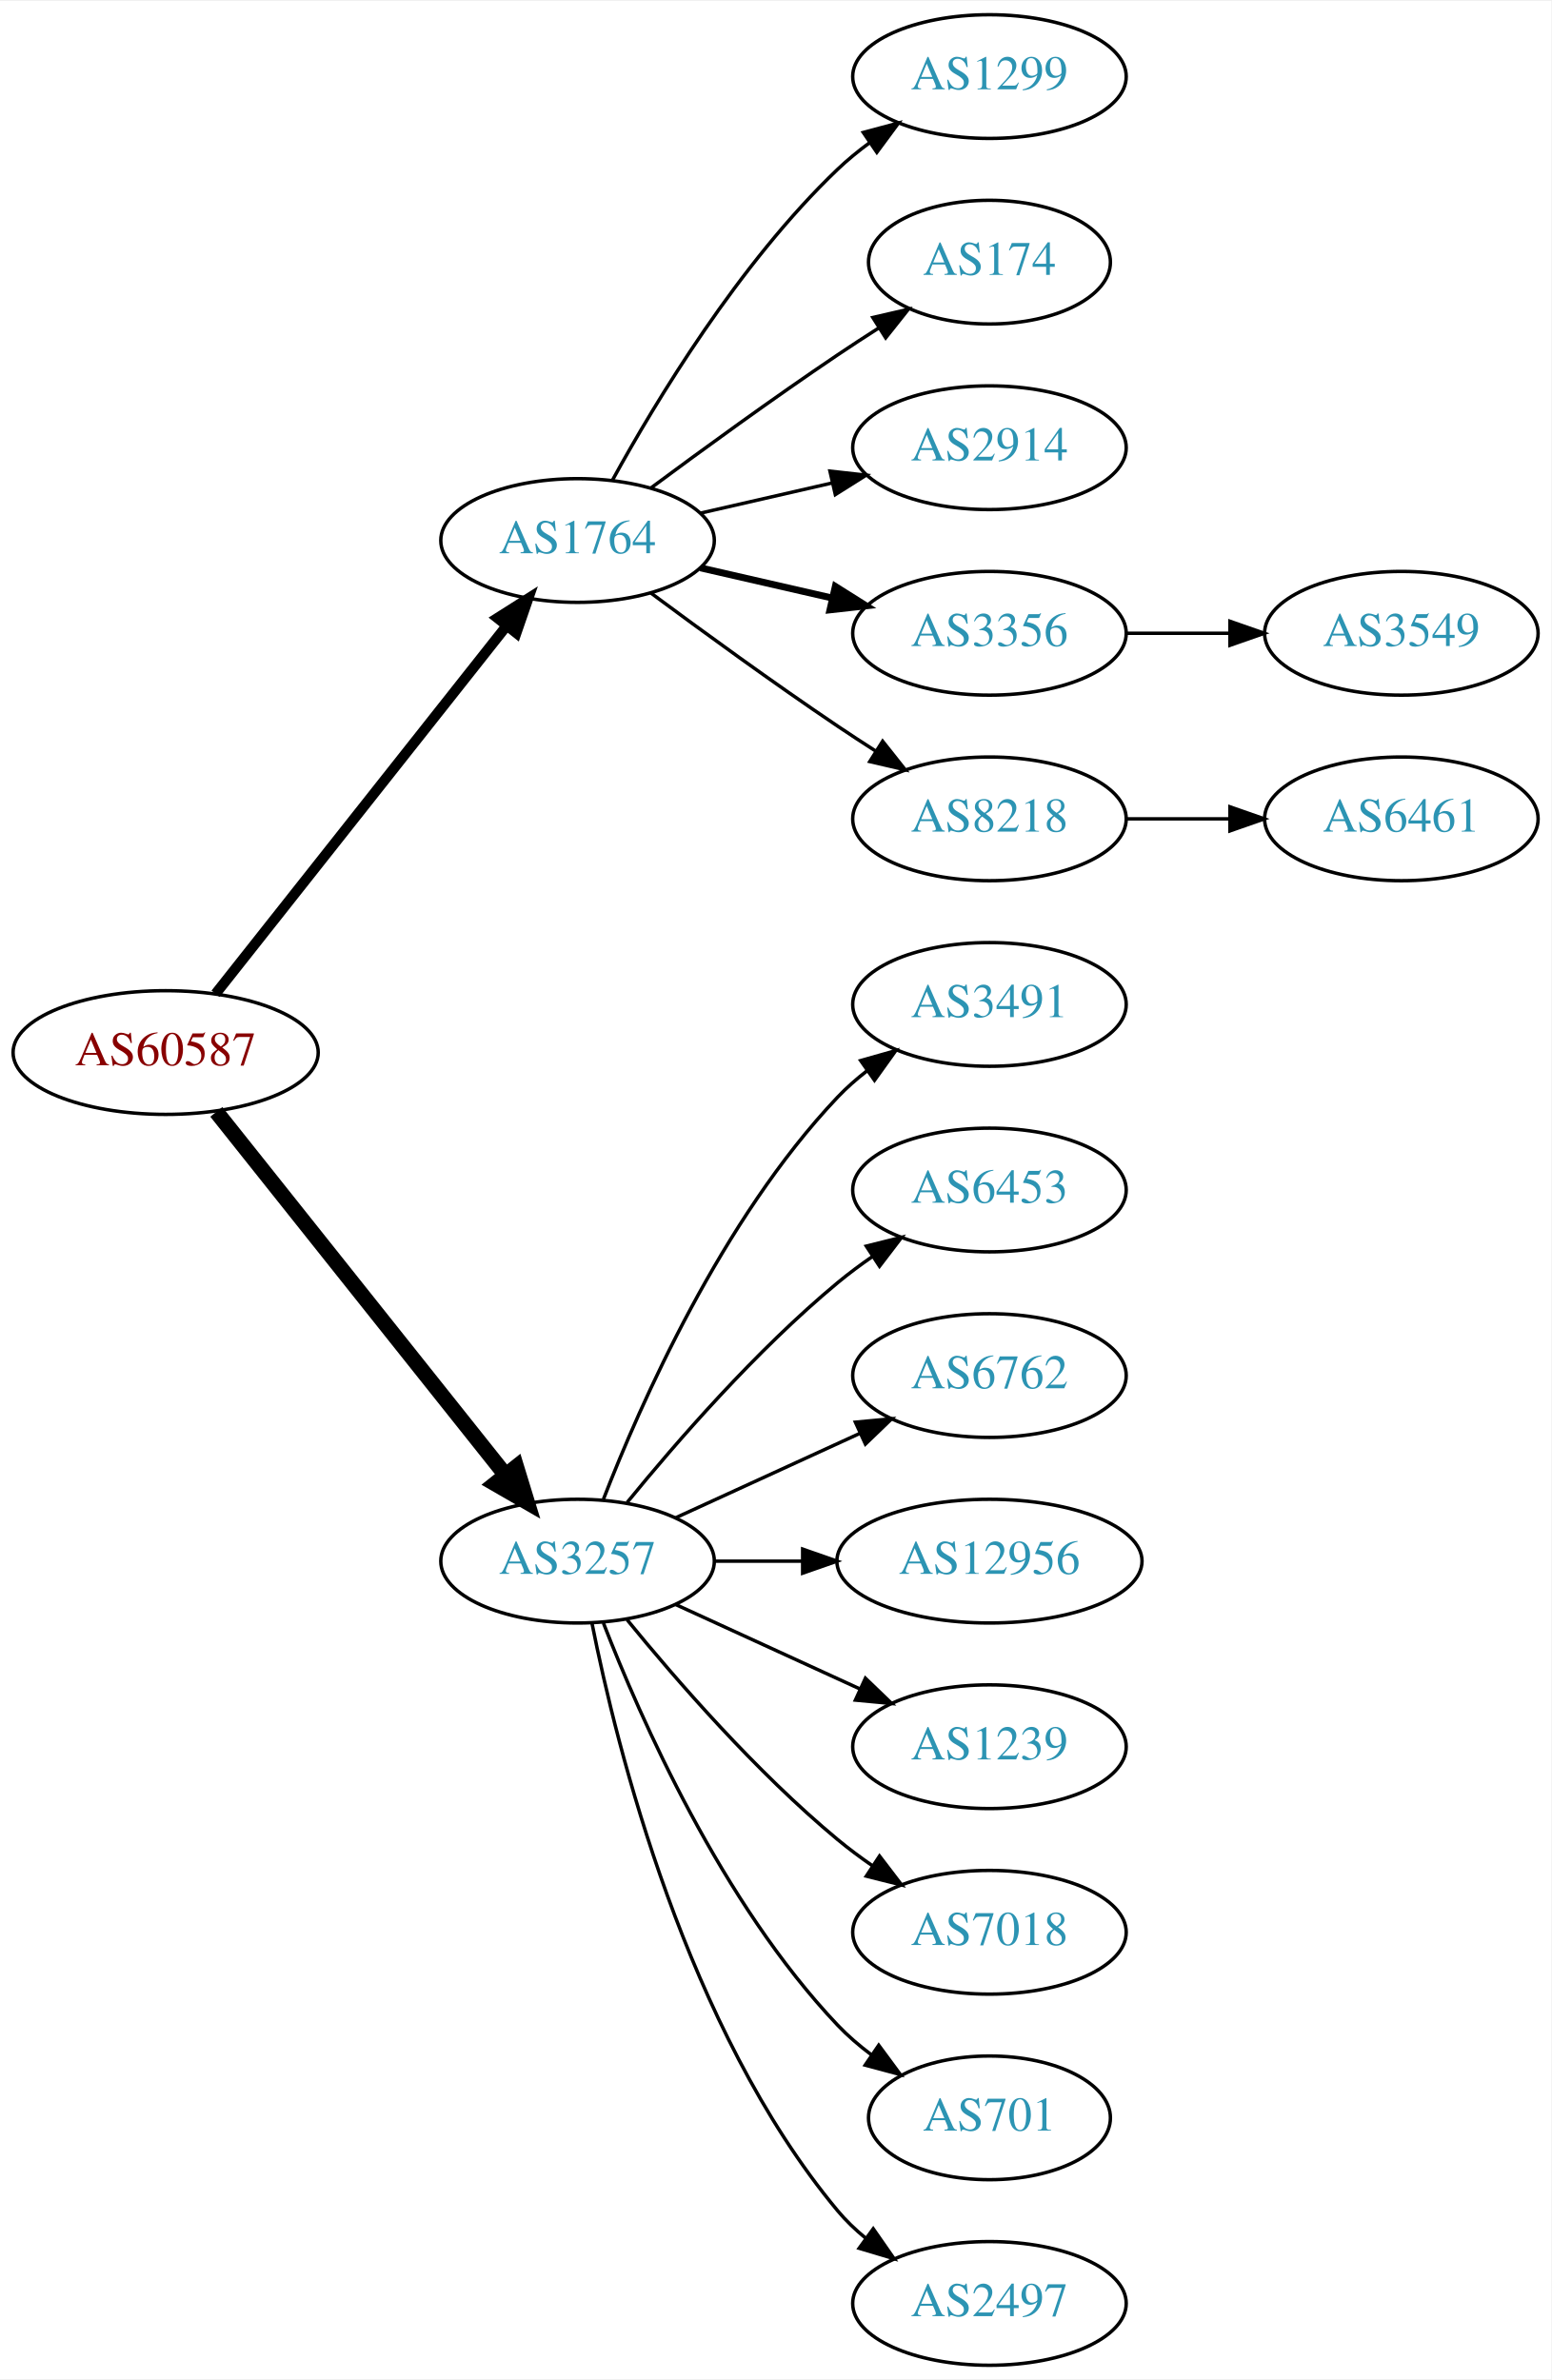
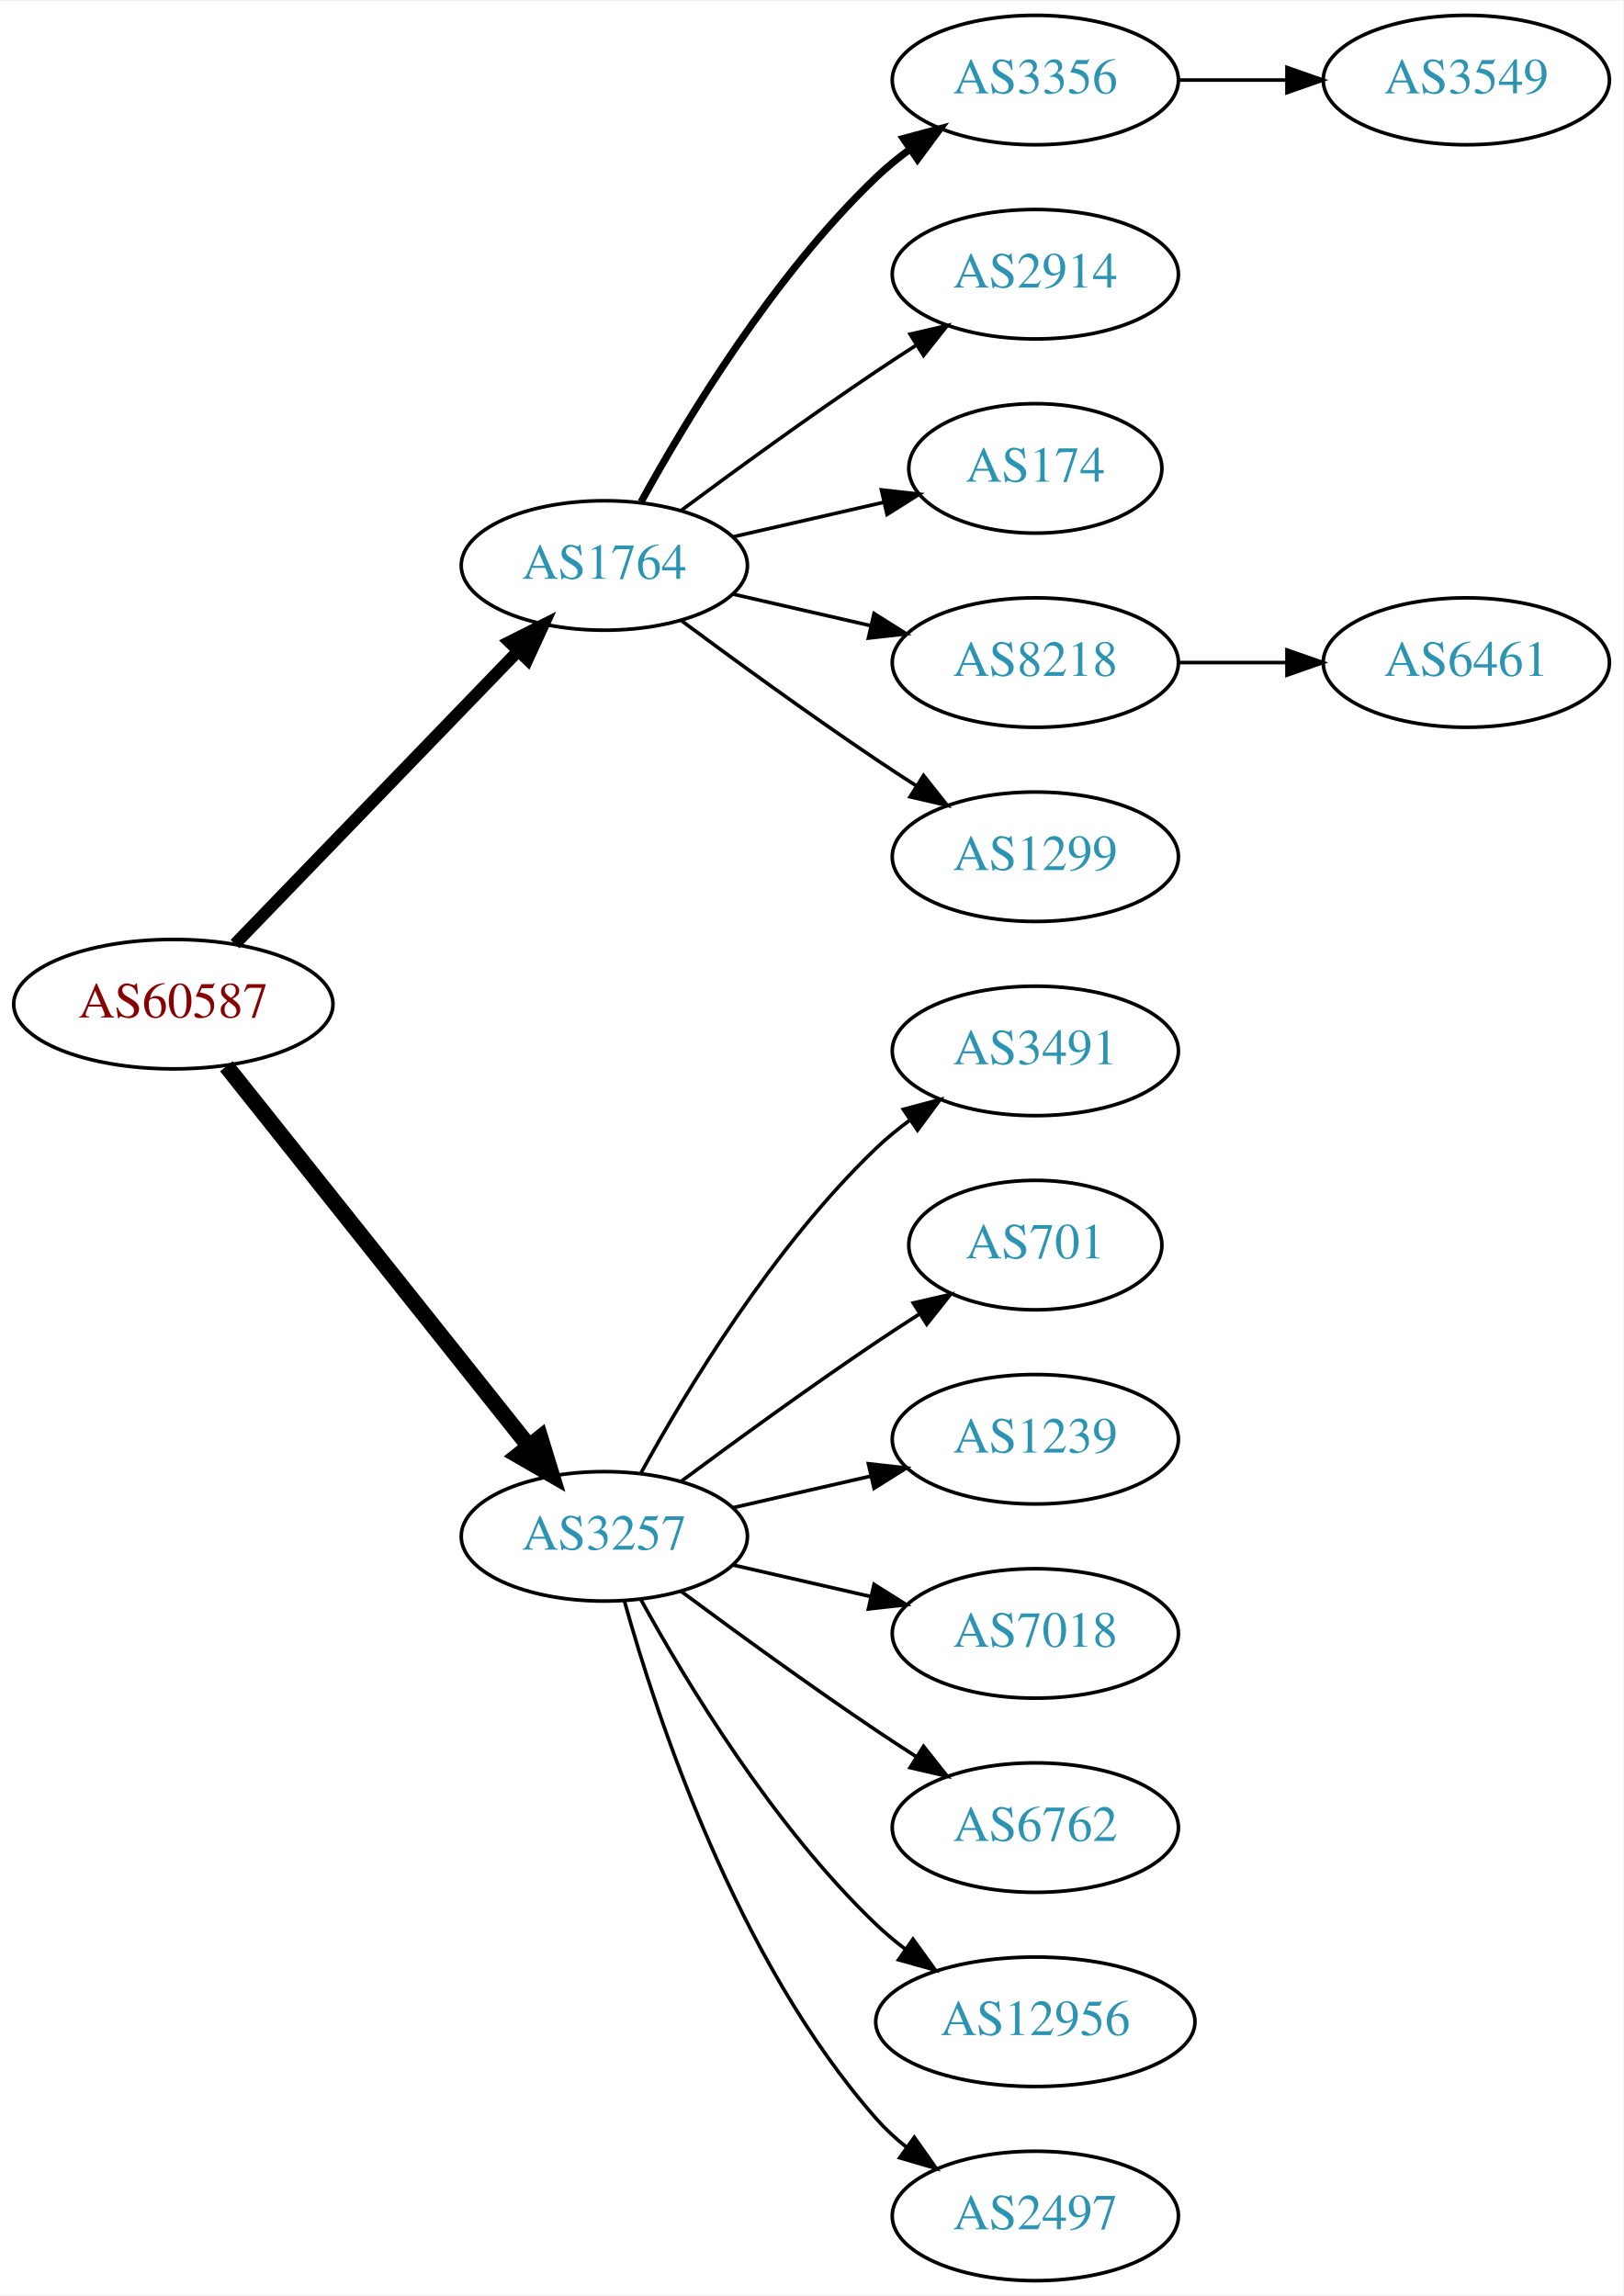
- <svg xmlns="http://www.w3.org/2000/svg" xmlns:xlink="http://www.w3.org/1999/xlink" width="451pt" height="692pt" viewBox="0.00 0.00 451.37 692.00">
-   <g id="graph0" class="graph" transform="scale(1 1) rotate(0) translate(4 688)">
-     <polygon fill="white" stroke="none" points="-4,4 -4,-688 447.37,-688 447.37,4 -4,4" />
+ <svg xmlns="http://www.w3.org/2000/svg" xmlns:xlink="http://www.w3.org/1999/xlink" width="451pt" height="638pt" viewBox="0.00 0.00 451.37 638.00">
+   <g id="graph0" class="graph" transform="scale(1 1) rotate(0) translate(4 634)">
+     <polygon fill="white" stroke="none" points="-4,4 -4,-634 447.37,-634 447.37,4 -4,4" />
    <g id="node1" class="node">
      <g id="a_node1">
        <a xlink:href="/asn/60587" xlink:title="AS60587 ~ XINON GmbH [AT]">
-           <ellipse fill="#ffffff" stroke="black" cx="44.196" cy="-382" rx="44.393" ry="18" />
-           <text text-anchor="middle" x="44.196" y="-378.3" font-family="Times,serif" font-size="14.00" fill="#880000">AS60587</text>
+           <ellipse fill="#ffffff" stroke="black" cx="44.196" cy="-355" rx="44.393" ry="18" />
+           <text text-anchor="middle" x="44.196" y="-351.3" font-family="Times,serif" font-size="14.00" fill="#880000">AS60587</text>
        </a>
      </g>
    </g>
    <g id="node2" class="node">
      <g id="a_node2">
        <a xlink:href="/asn/1764" xlink:title="AS1764 ~ NEXTLAYER-AS [AT]">
-           <ellipse fill="#ffffff" stroke="black" cx="164.039" cy="-531" rx="39.794" ry="18" />
-           <text text-anchor="middle" x="164.039" y="-527.3" font-family="Times,serif" font-size="14.00" fill="#2c94b3">AS1764</text>
+           <ellipse fill="#ffffff" stroke="black" cx="164.039" cy="-477" rx="39.794" ry="18" />
+           <text text-anchor="middle" x="164.039" y="-473.3" font-family="Times,serif" font-size="14.00" fill="#2c94b3">AS1764</text>
        </a>
      </g>
    </g>
    <g id="edge1" class="edge">
-       <path fill="none" stroke="black" stroke-width="3" d="M58.714,-399.092C79.492,-425.364 119.383,-475.802 143.365,-506.125" />
-       <polygon fill="black" stroke="black" stroke-width="3" points="140.73,-508.435 149.678,-514.107 146.22,-504.093 140.73,-508.435" />
+       <path fill="none" stroke="black" stroke-width="3.375" d="M61.334,-371.708C81.697,-392.789 116.851,-429.183 140.026,-453.175" />
+       <polygon fill="black" stroke="black" stroke-width="3.375" points="137.63,-455.733 147.095,-460.494 142.665,-450.87 137.63,-455.733" />
    </g>
    <g id="node3" class="node">
      <g id="a_node3">
        <a xlink:href="/asn/3257" xlink:title="AS3257 ~ GTT [DE]">
-           <ellipse fill="#ffffff" stroke="black" cx="164.039" cy="-234" rx="39.794" ry="18" />
-           <text text-anchor="middle" x="164.039" y="-230.3" font-family="Times,serif" font-size="14.00" fill="#2c94b3">AS3257</text>
+           <ellipse fill="#ffffff" stroke="black" cx="164.039" cy="-207" rx="39.794" ry="18" />
+           <text text-anchor="middle" x="164.039" y="-203.3" font-family="Times,serif" font-size="14.00" fill="#2c94b3">AS3257</text>
        </a>
      </g>
    </g>
    <g id="edge2" class="edge">
-       <path fill="none" stroke="black" stroke-width="4.5" d="M58.945,-364.733C79.7,-338.666 119.146,-289.126 143.07,-259.079" />
-       <polygon fill="black" stroke="black" stroke-width="4.5" points="146.229,-261.433 149.378,-251.157 140.068,-256.528 146.229,-261.433" />
+       <path fill="none" stroke="black" stroke-width="4.5" d="M58.945,-337.733C79.7,-311.666 119.146,-262.126 143.07,-232.079" />
+       <polygon fill="black" stroke="black" stroke-width="4.5" points="146.229,-234.433 149.378,-224.157 140.068,-229.528 146.229,-234.433" />
    </g>
    <g id="node4" class="node">
      <g id="a_node4">
-         <a xlink:href="/asn/1299" xlink:title="AS1299 ~ Telia Carrier [EU]">
-           <ellipse fill="#ffffff" stroke="black" cx="283.881" cy="-666" rx="39.794" ry="18" />
-           <text text-anchor="middle" x="283.881" y="-662.3" font-family="Times,serif" font-size="14.00" fill="#2c94b3">AS1299</text>
+         <a xlink:href="/asn/3356" xlink:title="AS3356 ~ Level 3 Parent, LLC [US]">
+           <ellipse fill="#ffffff" stroke="black" cx="283.881" cy="-612" rx="39.794" ry="18" />
+           <text text-anchor="middle" x="283.881" y="-608.3" font-family="Times,serif" font-size="14.00" fill="#2c94b3">AS3356</text>
        </a>
      </g>
    </g>
    <g id="edge3" class="edge">
-       <path fill="none" stroke="black" d="M174.28,-548.713C186.825,-571.561 211.002,-611.611 239.685,-639 242.553,-641.739 245.742,-644.347 249.051,-646.785" />
-       <polygon fill="black" stroke="black" points="247.175,-649.742 257.411,-652.477 251.114,-643.956 247.175,-649.742" />
+       <path fill="none" stroke="black" stroke-width="2" d="M174.28,-494.713C186.825,-517.561 211.002,-557.611 239.685,-585 242.553,-587.739 245.742,-590.347 249.051,-592.785" />
+       <polygon fill="black" stroke="black" stroke-width="2" points="247.175,-595.742 257.411,-598.477 251.114,-589.956 247.175,-595.742" />
    </g>
    <g id="node5" class="node">
      <g id="a_node5">
-         <a xlink:href="/asn/174" xlink:title="AS174 ~ Cogent Communications [US]">
-           <ellipse fill="#ffffff" stroke="black" cx="283.881" cy="-612" rx="35.194" ry="18" />
-           <text text-anchor="middle" x="283.881" y="-608.3" font-family="Times,serif" font-size="14.00" fill="#2c94b3">AS174</text>
-         </a>
-       </g>
-     </g>
-     <g id="edge4" class="edge">
-       <path fill="none" stroke="black" d="M185.369,-546.277C200.231,-557.304 220.976,-572.407 239.685,-585 243.502,-587.569 247.552,-590.21 251.583,-592.786" />
-       <polygon fill="black" stroke="black" points="249.952,-595.895 260.277,-598.271 253.687,-589.975 249.952,-595.895" />
-     </g>
-     <g id="node6" class="node">
-       <g id="a_node6">
        <a xlink:href="/asn/2914" xlink:title="AS2914 ~ NTT America, Inc. [US]">
          <ellipse fill="#ffffff" stroke="black" cx="283.881" cy="-558" rx="39.794" ry="18" />
          <text text-anchor="middle" x="283.881" y="-554.3" font-family="Times,serif" font-size="14.00" fill="#2c94b3">AS2914</text>
        </a>
      </g>
    </g>
+     <g id="edge4" class="edge">
+       <path fill="none" stroke="black" d="M185.369,-492.277C200.231,-503.304 220.976,-518.407 239.685,-531 243.234,-533.389 246.984,-535.839 250.733,-538.242" />
+       <polygon fill="black" stroke="black" points="249.059,-541.325 259.381,-543.712 252.801,-535.409 249.059,-541.325" />
+     </g>
+     <g id="node6" class="node">
+       <g id="a_node6">
+         <a xlink:href="/asn/174" xlink:title="AS174 ~ Cogent Communications [US]">
+           <ellipse fill="#ffffff" stroke="black" cx="283.881" cy="-504" rx="35.194" ry="18" />
+           <text text-anchor="middle" x="283.881" y="-500.3" font-family="Times,serif" font-size="14.00" fill="#2c94b3">AS174</text>
+         </a>
+       </g>
+     </g>
    <g id="edge5" class="edge">
-       <path fill="none" stroke="black" d="M199.758,-538.955C211.758,-541.704 225.379,-544.825 238.071,-547.733" />
-       <polygon fill="black" stroke="black" points="237.474,-551.187 248.003,-550.009 239.037,-544.364 237.474,-551.187" />
+       <path fill="none" stroke="black" d="M199.758,-484.955C212.85,-487.955 227.873,-491.396 241.513,-494.522" />
+       <polygon fill="black" stroke="black" points="241.091,-498.016 251.621,-496.838 242.655,-491.193 241.091,-498.016" />
    </g>
    <g id="node7" class="node">
      <g id="a_node7">
-         <a xlink:href="/asn/3356" xlink:title="AS3356 ~ Level 3 Parent, LLC [US]">
-           <ellipse fill="#ffffff" stroke="black" cx="283.881" cy="-504" rx="39.794" ry="18" />
-           <text text-anchor="middle" x="283.881" y="-500.3" font-family="Times,serif" font-size="14.00" fill="#2c94b3">AS3356</text>
-         </a>
-       </g>
-     </g>
-     <g id="edge6" class="edge">
-       <path fill="none" stroke="black" stroke-width="2" d="M199.758,-523.045C211.758,-520.296 225.379,-517.175 238.071,-514.267" />
-       <polygon fill="black" stroke="black" stroke-width="2" points="239.037,-517.636 248.003,-511.991 237.474,-510.813 239.037,-517.636" />
-     </g>
-     <g id="node8" class="node">
-       <g id="a_node8">
        <a xlink:href="/asn/8218" xlink:title="AS8218 ~ legacy Neotelecoms [FR]">
          <ellipse fill="#ffffff" stroke="black" cx="283.881" cy="-450" rx="39.794" ry="18" />
          <text text-anchor="middle" x="283.881" y="-446.3" font-family="Times,serif" font-size="14.00" fill="#2c94b3">AS8218</text>
        </a>
      </g>
    </g>
+     <g id="edge6" class="edge">
+       <path fill="none" stroke="black" d="M199.758,-469.045C211.758,-466.296 225.379,-463.175 238.071,-460.267" />
+       <polygon fill="black" stroke="black" points="239.037,-463.636 248.003,-457.991 237.474,-456.813 239.037,-463.636" />
+     </g>
+     <g id="node8" class="node">
+       <g id="a_node8">
+         <a xlink:href="/asn/1299" xlink:title="AS1299 ~ Telia Carrier [EU]">
+           <ellipse fill="#ffffff" stroke="black" cx="283.881" cy="-396" rx="39.794" ry="18" />
+           <text text-anchor="middle" x="283.881" y="-392.3" font-family="Times,serif" font-size="14.00" fill="#2c94b3">AS1299</text>
+         </a>
+       </g>
+     </g>
    <g id="edge7" class="edge">
-       <path fill="none" stroke="black" d="M185.369,-515.723C200.231,-504.696 220.976,-489.593 239.685,-477 243.234,-474.611 246.984,-472.161 250.733,-469.758" />
-       <polygon fill="black" stroke="black" points="252.801,-472.591 259.381,-464.288 249.059,-466.675 252.801,-472.591" />
+       <path fill="none" stroke="black" d="M185.369,-461.723C200.231,-450.696 220.976,-435.593 239.685,-423 243.234,-420.611 246.984,-418.161 250.733,-415.758" />
+       <polygon fill="black" stroke="black" points="252.801,-418.591 259.381,-410.288 249.059,-412.675 252.801,-418.591" />
    </g>
    <g id="node11" class="node">
      <g id="a_node11">
        <a xlink:href="/asn/3491" xlink:title="AS3491 ~ PCCW Global, Inc. [US]">
-           <ellipse fill="#ffffff" stroke="black" cx="283.881" cy="-396" rx="39.794" ry="18" />
-           <text text-anchor="middle" x="283.881" y="-392.3" font-family="Times,serif" font-size="14.00" fill="#2c94b3">AS3491</text>
+           <ellipse fill="#ffffff" stroke="black" cx="283.881" cy="-342" rx="39.794" ry="18" />
+           <text text-anchor="middle" x="283.881" y="-338.3" font-family="Times,serif" font-size="14.00" fill="#2c94b3">AS3491</text>
        </a>
      </g>
    </g>
    <g id="edge10" class="edge">
-       <path fill="none" stroke="black" d="M171.562,-251.994C182.312,-279.728 205.969,-333.429 239.685,-369 242.271,-371.728 245.188,-374.294 248.257,-376.677" />
-       <polygon fill="black" stroke="black" points="246.411,-379.658 256.605,-382.543 250.435,-373.93 246.411,-379.658" />
+       <path fill="none" stroke="black" d="M174.28,-224.713C186.825,-247.561 211.002,-287.611 239.685,-315 242.553,-317.739 245.742,-320.347 249.051,-322.785" />
+       <polygon fill="black" stroke="black" points="247.175,-325.742 257.411,-328.477 251.114,-319.956 247.175,-325.742" />
    </g>
    <g id="node12" class="node">
      <g id="a_node12">
-         <a xlink:href="/asn/6453" xlink:title="AS6453 ~ TATA COMMUNICATIONS (AMERICA) INC [US]">
-           <ellipse fill="#ffffff" stroke="black" cx="283.881" cy="-342" rx="39.794" ry="18" />
-           <text text-anchor="middle" x="283.881" y="-338.3" font-family="Times,serif" font-size="14.00" fill="#2c94b3">AS6453</text>
+         <a xlink:href="/asn/701" xlink:title="AS701 ~ UUNET [US]">
+           <ellipse fill="#ffffff" stroke="black" cx="283.881" cy="-288" rx="35.194" ry="18" />
+           <text text-anchor="middle" x="283.881" y="-284.3" font-family="Times,serif" font-size="14.00" fill="#2c94b3">AS701</text>
        </a>
      </g>
    </g>
    <g id="edge11" class="edge">
-       <path fill="none" stroke="black" d="M178.458,-251.065C192.572,-268.375 215.987,-295.345 239.685,-315 242.901,-317.668 246.402,-320.27 249.972,-322.741" />
-       <polygon fill="black" stroke="black" points="248.05,-325.666 258.329,-328.236 251.896,-319.817 248.05,-325.666" />
+       <path fill="none" stroke="black" d="M185.369,-222.277C200.231,-233.304 220.976,-248.407 239.685,-261 243.502,-263.569 247.552,-266.21 251.583,-268.786" />
+       <polygon fill="black" stroke="black" points="249.952,-271.895 260.277,-274.271 253.687,-265.975 249.952,-271.895" />
    </g>
    <g id="node13" class="node">
      <g id="a_node13">
-         <a xlink:href="/asn/6762" xlink:title="AS6762 ~ TELECOM ITALIA SPARKLE S.p.A. [IT]">
-           <ellipse fill="#ffffff" stroke="black" cx="283.881" cy="-288" rx="39.794" ry="18" />
-           <text text-anchor="middle" x="283.881" y="-284.3" font-family="Times,serif" font-size="14.00" fill="#2c94b3">AS6762</text>
+         <a xlink:href="/asn/1239" xlink:title="AS1239 ~ Sprint [US]">
+           <ellipse fill="#ffffff" stroke="black" cx="283.881" cy="-234" rx="39.794" ry="18" />
+           <text text-anchor="middle" x="283.881" y="-230.3" font-family="Times,serif" font-size="14.00" fill="#2c94b3">AS1239</text>
        </a>
      </g>
    </g>
    <g id="edge12" class="edge">
-       <path fill="none" stroke="black" d="M192.667,-246.661C208.624,-253.973 228.895,-263.261 246.178,-271.181" />
-       <polygon fill="black" stroke="black" points="244.876,-274.435 255.425,-275.419 247.793,-268.071 244.876,-274.435" />
+       <path fill="none" stroke="black" d="M199.758,-214.955C211.758,-217.704 225.379,-220.825 238.071,-223.733" />
+       <polygon fill="black" stroke="black" points="237.474,-227.187 248.003,-226.009 239.037,-220.364 237.474,-227.187" />
    </g>
    <g id="node14" class="node">
      <g id="a_node14">
-         <a xlink:href="/asn/12956" xlink:title="AS12956 ~ TELXIUS [ES]">
-           <ellipse fill="#ffffff" stroke="black" cx="283.881" cy="-234" rx="44.393" ry="18" />
-           <text text-anchor="middle" x="283.881" y="-230.3" font-family="Times,serif" font-size="14.00" fill="#2c94b3">AS12956</text>
+         <a xlink:href="/asn/7018" xlink:title="AS7018 ~ AT&amp;T Services, Inc. [US]">
+           <ellipse fill="#ffffff" stroke="black" cx="283.881" cy="-180" rx="39.794" ry="18" />
+           <text text-anchor="middle" x="283.881" y="-176.3" font-family="Times,serif" font-size="14.00" fill="#2c94b3">AS7018</text>
        </a>
      </g>
    </g>
    <g id="edge13" class="edge">
-       <path fill="none" stroke="black" d="M203.951,-234C212.054,-234 220.729,-234 229.255,-234" />
-       <polygon fill="black" stroke="black" points="229.533,-237.5 239.533,-234 229.533,-230.5 229.533,-237.5" />
+       <path fill="none" stroke="black" d="M199.758,-199.045C211.758,-196.296 225.379,-193.175 238.071,-190.267" />
+       <polygon fill="black" stroke="black" points="239.037,-193.636 248.003,-187.991 237.474,-186.813 239.037,-193.636" />
    </g>
    <g id="node15" class="node">
      <g id="a_node15">
-         <a xlink:href="/asn/1239" xlink:title="AS1239 ~ Sprint [US]">
-           <ellipse fill="#ffffff" stroke="black" cx="283.881" cy="-180" rx="39.794" ry="18" />
-           <text text-anchor="middle" x="283.881" y="-176.3" font-family="Times,serif" font-size="14.00" fill="#2c94b3">AS1239</text>
+         <a xlink:href="/asn/6762" xlink:title="AS6762 ~ TELECOM ITALIA SPARKLE S.p.A. [IT]">
+           <ellipse fill="#ffffff" stroke="black" cx="283.881" cy="-126" rx="39.794" ry="18" />
+           <text text-anchor="middle" x="283.881" y="-122.3" font-family="Times,serif" font-size="14.00" fill="#2c94b3">AS6762</text>
        </a>
      </g>
    </g>
    <g id="edge14" class="edge">
-       <path fill="none" stroke="black" d="M192.667,-221.339C208.624,-214.027 228.895,-204.739 246.178,-196.819" />
-       <polygon fill="black" stroke="black" points="247.793,-199.929 255.425,-192.581 244.876,-193.565 247.793,-199.929" />
+       <path fill="none" stroke="black" d="M185.369,-191.723C200.231,-180.696 220.976,-165.593 239.685,-153 243.234,-150.611 246.984,-148.161 250.733,-145.758" />
+       <polygon fill="black" stroke="black" points="252.801,-148.591 259.381,-140.288 249.059,-142.675 252.801,-148.591" />
    </g>
    <g id="node16" class="node">
      <g id="a_node16">
-         <a xlink:href="/asn/7018" xlink:title="AS7018 ~ AT&amp;T Services, Inc. [US]">
-           <ellipse fill="#ffffff" stroke="black" cx="283.881" cy="-126" rx="39.794" ry="18" />
-           <text text-anchor="middle" x="283.881" y="-122.3" font-family="Times,serif" font-size="14.00" fill="#2c94b3">AS7018</text>
+         <a xlink:href="/asn/12956" xlink:title="AS12956 ~ TELXIUS [ES]">
+           <ellipse fill="#ffffff" stroke="black" cx="283.881" cy="-72" rx="44.393" ry="18" />
+           <text text-anchor="middle" x="283.881" y="-68.3" font-family="Times,serif" font-size="14.00" fill="#2c94b3">AS12956</text>
        </a>
      </g>
    </g>
    <g id="edge15" class="edge">
-       <path fill="none" stroke="black" d="M178.458,-216.935C192.572,-199.625 215.987,-172.655 239.685,-153 242.901,-150.332 246.402,-147.73 249.972,-145.259" />
-       <polygon fill="black" stroke="black" points="251.896,-148.183 258.329,-139.764 248.05,-142.334 251.896,-148.183" />
+       <path fill="none" stroke="black" d="M174.28,-189.287C186.825,-166.439 211.002,-126.389 239.685,-99 242.192,-96.607 244.943,-94.313 247.805,-92.145" />
+       <polygon fill="black" stroke="black" points="249.857,-94.982 256.056,-86.389 245.852,-89.241 249.857,-94.982" />
    </g>
    <g id="node17" class="node">
      <g id="a_node17">
-         <a xlink:href="/asn/701" xlink:title="AS701 ~ UUNET [US]">
-           <ellipse fill="#ffffff" stroke="black" cx="283.881" cy="-72" rx="35.194" ry="18" />
-           <text text-anchor="middle" x="283.881" y="-68.3" font-family="Times,serif" font-size="14.00" fill="#2c94b3">AS701</text>
-         </a>
-       </g>
-     </g>
-     <g id="edge16" class="edge">
-       <path fill="none" stroke="black" d="M171.562,-216.006C182.312,-188.272 205.969,-134.571 239.685,-99 242.628,-95.895 246.001,-92.999 249.537,-90.345" />
-       <polygon fill="black" stroke="black" points="251.666,-93.129 257.956,-84.603 247.722,-87.346 251.666,-93.129" />
-     </g>
-     <g id="node18" class="node">
-       <g id="a_node18">
        <a xlink:href="/asn/2497" xlink:title="AS2497 ~ Internet Initiative Japan Inc. [JP]">
          <ellipse fill="#ffffff" stroke="black" cx="283.881" cy="-18" rx="39.794" ry="18" />
          <text text-anchor="middle" x="283.881" y="-14.3" font-family="Times,serif" font-size="14.00" fill="#2c94b3">AS2497</text>
        </a>
      </g>
    </g>
-     <g id="edge17" class="edge">
-       <path fill="none" stroke="black" d="M168.237,-215.927C175.401,-179.859 195.675,-97.875 239.685,-45 242.09,-42.111 244.886,-39.437 247.879,-36.987" />
-       <polygon fill="black" stroke="black" points="250.069,-39.722 256.122,-31.027 245.967,-34.05 250.069,-39.722" />
+     <g id="edge16" class="edge">
+       <path fill="none" stroke="black" d="M169.612,-189.054C178.517,-157.005 200.801,-89.158 239.685,-45 242.169,-42.179 245.019,-39.551 248.044,-37.129" />
+       <polygon fill="black" stroke="black" points="250.23,-39.869 256.334,-31.209 246.162,-34.172 250.23,-39.869" />
    </g>
    <g id="node9" class="node">
      <g id="a_node9">
        <a xlink:href="/asn/3549" xlink:title="AS3549 ~ Level 3 Parent, LLC [US]">
-           <ellipse fill="#ffffff" stroke="black" cx="403.724" cy="-504" rx="39.794" ry="18" />
-           <text text-anchor="middle" x="403.724" y="-500.3" font-family="Times,serif" font-size="14.00" fill="#2c94b3">AS3549</text>
+           <ellipse fill="#ffffff" stroke="black" cx="403.724" cy="-612" rx="39.794" ry="18" />
+           <text text-anchor="middle" x="403.724" y="-608.3" font-family="Times,serif" font-size="14.00" fill="#2c94b3">AS3549</text>
        </a>
      </g>
    </g>
    <g id="edge8" class="edge">
-       <path fill="none" stroke="black" d="M323.794,-504C333.347,-504 343.697,-504 353.659,-504" />
-       <polygon fill="black" stroke="black" points="353.852,-507.5 363.852,-504 353.852,-500.5 353.852,-507.5" />
+       <path fill="none" stroke="black" d="M323.794,-612C333.347,-612 343.697,-612 353.659,-612" />
+       <polygon fill="black" stroke="black" points="353.852,-615.5 363.852,-612 353.852,-608.5 353.852,-615.5" />
    </g>
    <g id="node10" class="node">
      <g id="a_node10">
        <a xlink:href="/asn/6461" xlink:title="AS6461 ~ Zayo Bandwidth [US]">
          <ellipse fill="#ffffff" stroke="black" cx="403.724" cy="-450" rx="39.794" ry="18" />
          <text text-anchor="middle" x="403.724" y="-446.3" font-family="Times,serif" font-size="14.00" fill="#2c94b3">AS6461</text>
        </a>
      </g>
    </g>
    <g id="edge9" class="edge">
      <path fill="none" stroke="black" d="M323.794,-450C333.347,-450 343.697,-450 353.659,-450" />
      <polygon fill="black" stroke="black" points="353.852,-453.5 363.852,-450 353.852,-446.5 353.852,-453.5" />
    </g>
  </g>
</svg>
